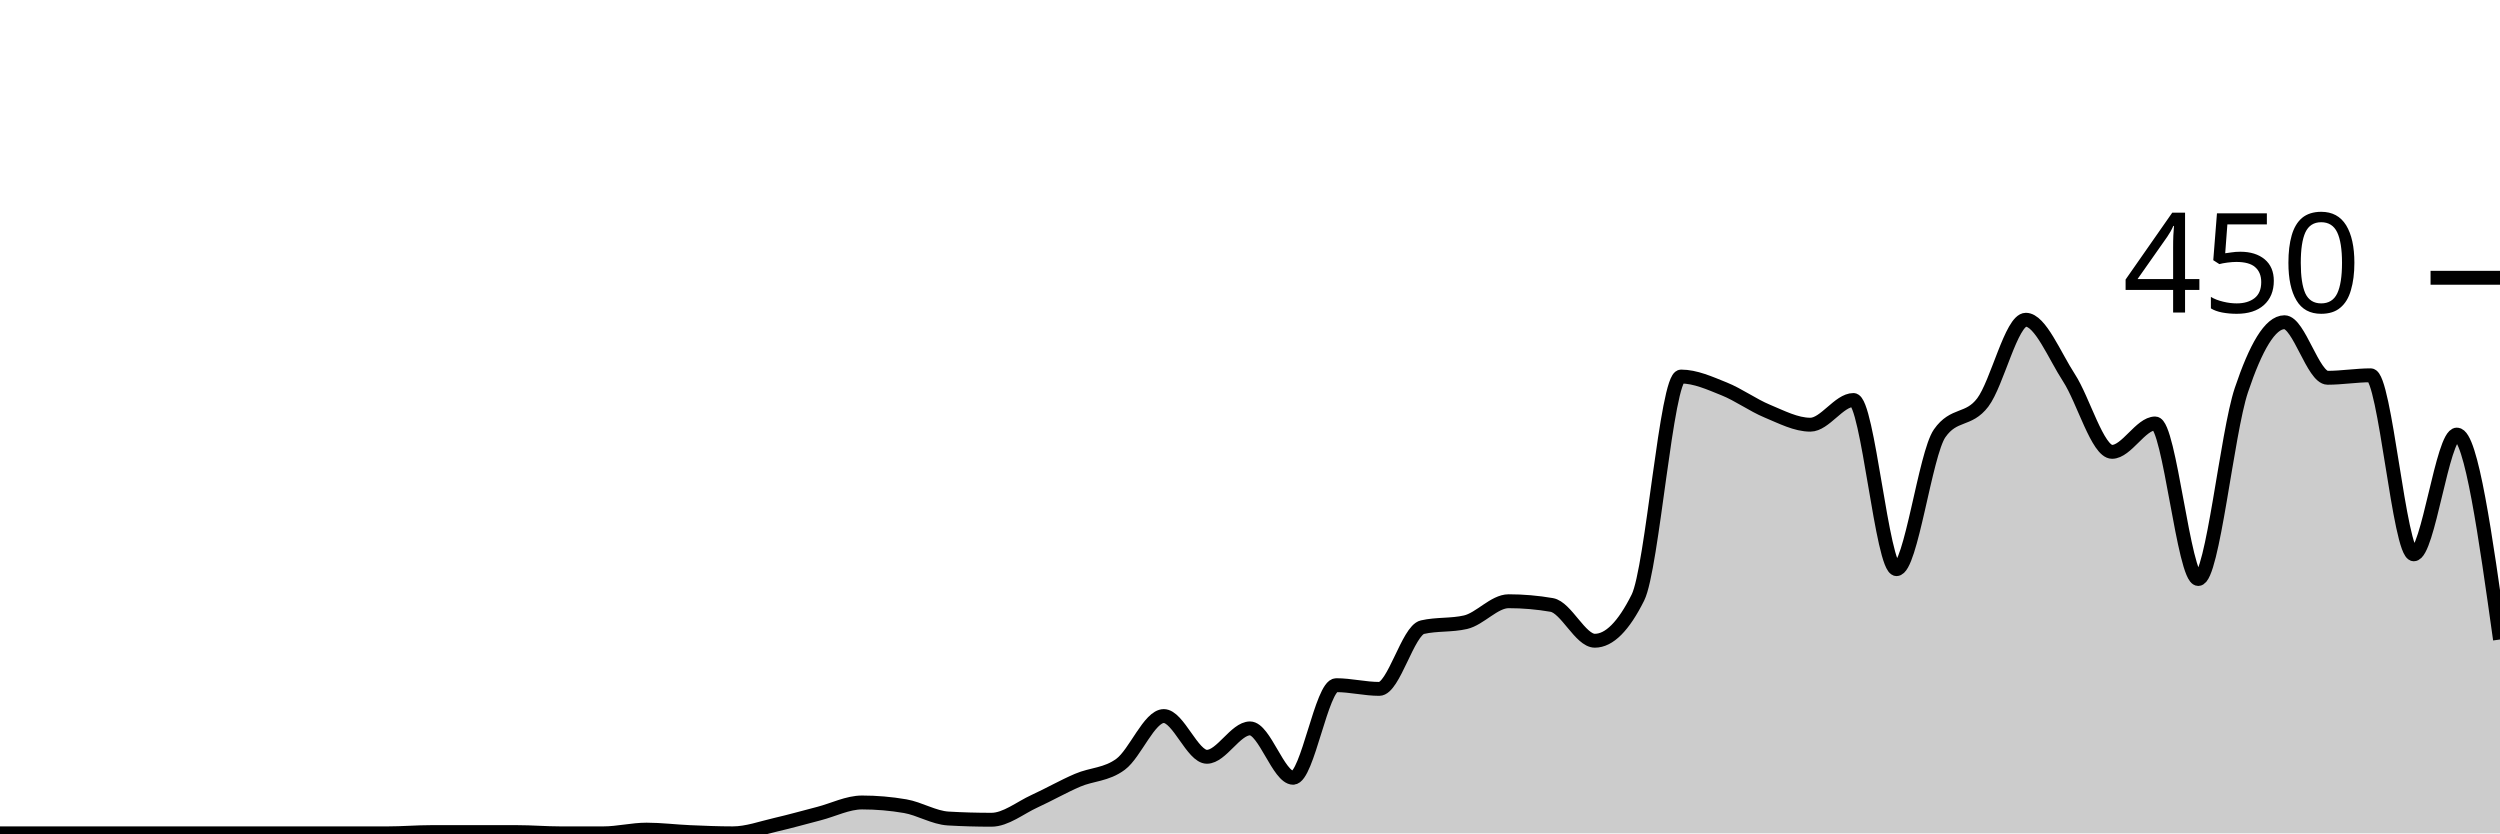
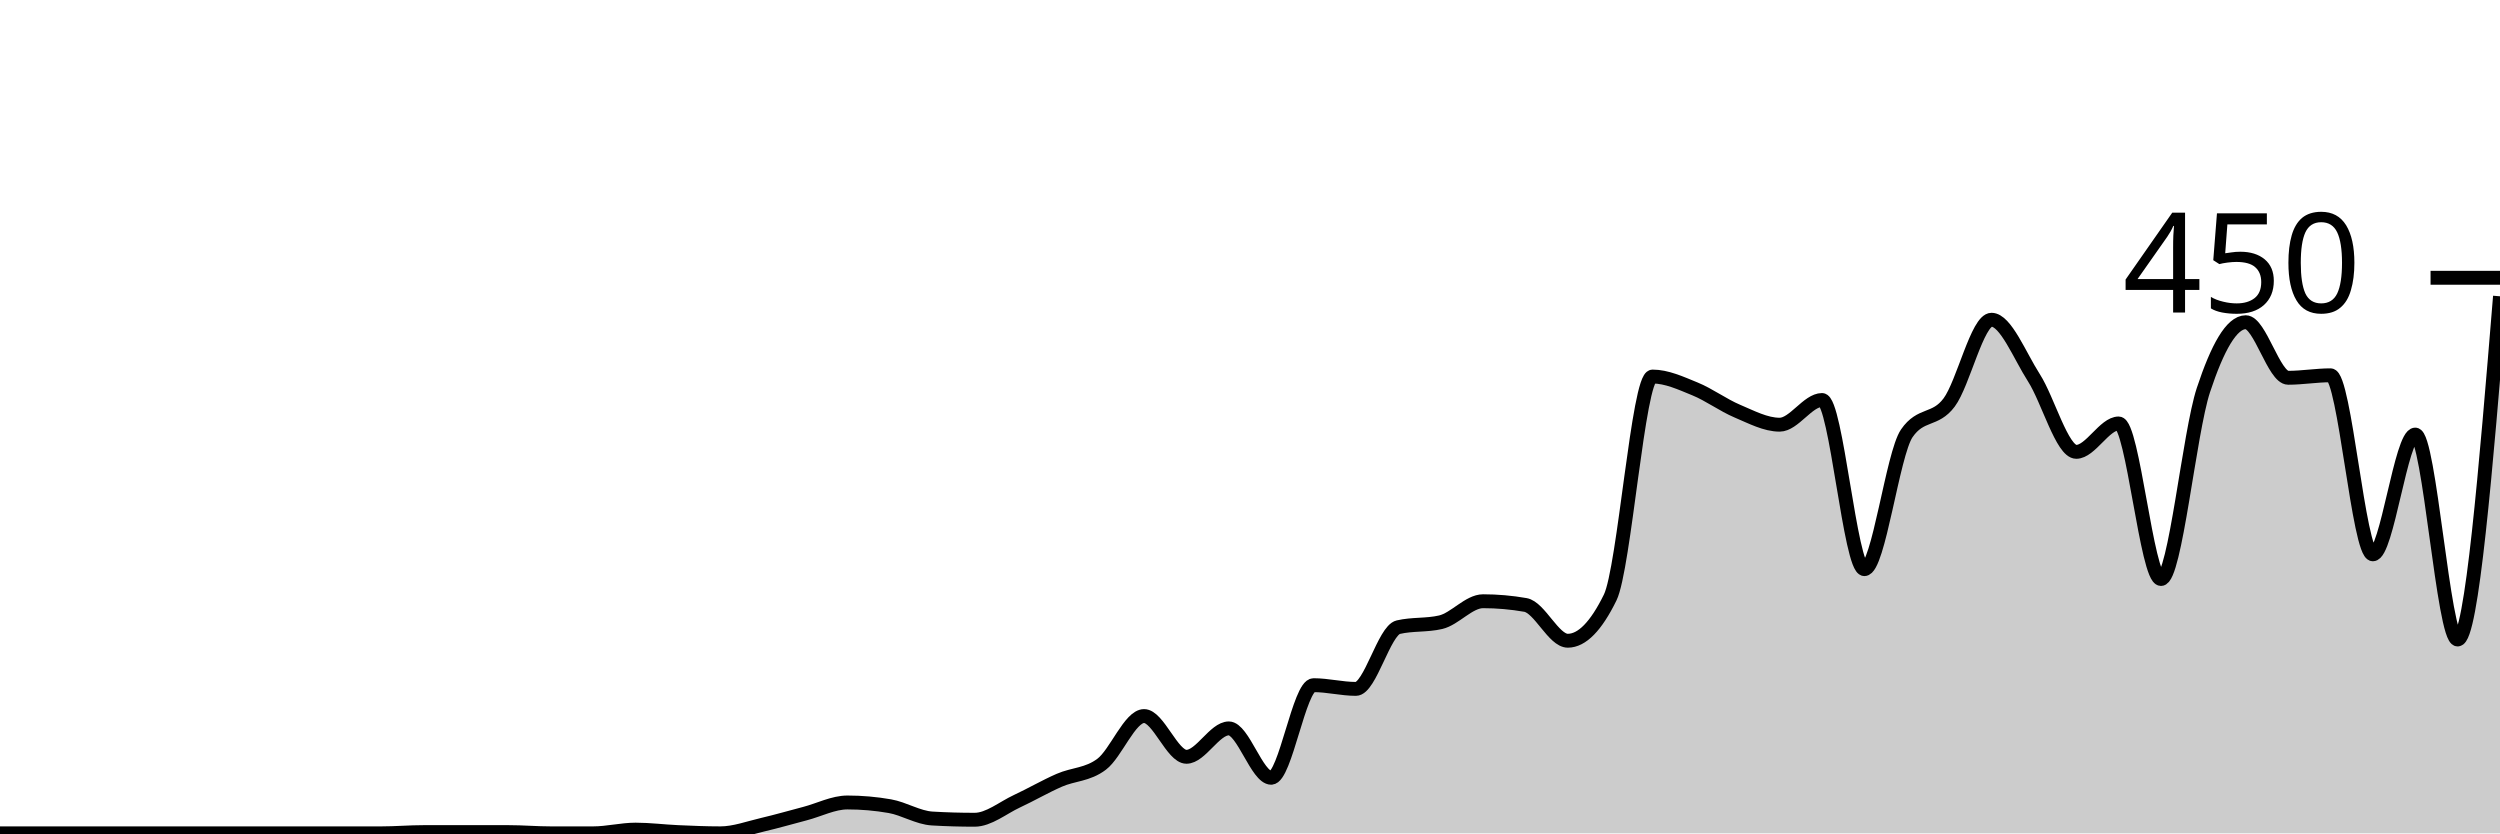
<svg xmlns="http://www.w3.org/2000/svg" viewBox="0 0 180 60">
  <g transform="translate(0,20)">
-     <path class="area" fill="rgba(0, 0, 0, 0.2)" d="M0,40C1.034,40,2.069,40,3.103,40C4.138,40,5.172,40,6.207,40C7.241,40,8.276,40,9.31,40C10.345,40,11.379,40,12.414,40C13.448,40,14.483,40,15.517,40C16.552,40,17.586,40,18.621,40C19.655,40,20.69,40,21.724,40C22.759,40,23.793,40,24.828,40C25.862,40,26.897,40,27.931,40C28.966,40,30,39.911,31.034,39.911C32.069,39.911,33.103,39.911,34.138,39.911C35.172,39.911,36.207,39.911,37.241,39.911C38.276,39.911,39.31,40,40.345,40C41.379,40,42.414,40,43.448,40C44.483,40,45.517,39.733,46.552,39.733C47.586,39.733,48.621,39.867,49.655,39.911C50.69,39.956,51.724,40,52.759,40C53.793,40,54.828,39.615,55.862,39.378C56.897,39.141,57.931,38.844,58.966,38.578C60,38.311,61.034,37.778,62.069,37.778C63.103,37.778,64.138,37.867,65.172,38.044C66.207,38.222,67.241,38.874,68.276,38.933C69.31,38.993,70.345,39.022,71.379,39.022C72.414,39.022,73.448,38.163,74.483,37.689C75.517,37.215,76.552,36.622,77.586,36.178C78.621,35.733,79.655,35.793,80.69,35.022C81.724,34.252,82.759,31.556,83.793,31.556C84.828,31.556,85.862,34.489,86.897,34.489C87.931,34.489,88.966,32.444,90,32.444C91.034,32.444,92.069,36,93.103,36C94.138,36,95.172,29.333,96.207,29.333C97.241,29.333,98.276,29.6,99.31,29.6C100.345,29.6,101.379,25.393,102.414,25.156C103.448,24.919,104.483,25.037,105.517,24.8C106.552,24.563,107.586,23.289,108.621,23.289C109.655,23.289,110.69,23.378,111.724,23.556C112.759,23.733,113.793,26.133,114.828,26.133C115.862,26.133,116.897,25.096,117.931,23.022C118.966,20.948,120,7.111,121.034,7.111C122.069,7.111,123.103,7.585,124.138,8C125.172,8.415,126.207,9.17,127.241,9.6C128.276,10.03,129.31,10.578,130.345,10.578C131.379,10.578,132.414,8.8,133.448,8.8C134.483,8.8,135.517,20.978,136.552,20.978C137.586,20.978,138.621,12.681,139.655,11.2C140.69,9.719,141.724,10.341,142.759,8.978C143.793,7.615,144.828,3.022,145.862,3.022C146.897,3.022,147.931,5.615,148.966,7.2C150,8.785,151.034,12.533,152.069,12.533C153.103,12.533,154.138,10.489,155.172,10.489C156.207,10.489,157.241,21.689,158.276,21.689C159.31,21.689,160.345,11.17,161.379,8.089C162.414,5.007,163.448,3.2,164.483,3.2C165.517,3.2,166.552,7.2,167.586,7.2C168.621,7.2,169.655,7.022,170.69,7.022C171.724,7.022,172.759,19.911,173.793,19.911C174.828,19.911,175.862,11.289,176.897,11.289C177.931,11.289,178.966,18.667,180,26.044L180,40C178.966,40,177.931,40,176.897,40C175.862,40,174.828,40,173.793,40C172.759,40,171.724,40,170.69,40C169.655,40,168.621,40,167.586,40C166.552,40,165.517,40,164.483,40C163.448,40,162.414,40,161.379,40C160.345,40,159.31,40,158.276,40C157.241,40,156.207,40,155.172,40C154.138,40,153.103,40,152.069,40C151.034,40,150,40,148.966,40C147.931,40,146.897,40,145.862,40C144.828,40,143.793,40,142.759,40C141.724,40,140.69,40,139.655,40C138.621,40,137.586,40,136.552,40C135.517,40,134.483,40,133.448,40C132.414,40,131.379,40,130.345,40C129.31,40,128.276,40,127.241,40C126.207,40,125.172,40,124.138,40C123.103,40,122.069,40,121.034,40C120,40,118.966,40,117.931,40C116.897,40,115.862,40,114.828,40C113.793,40,112.759,40,111.724,40C110.69,40,109.655,40,108.621,40C107.586,40,106.552,40,105.517,40C104.483,40,103.448,40,102.414,40C101.379,40,100.345,40,99.31,40C98.276,40,97.241,40,96.207,40C95.172,40,94.138,40,93.103,40C92.069,40,91.034,40,90,40C88.966,40,87.931,40,86.897,40C85.862,40,84.828,40,83.793,40C82.759,40,81.724,40,80.69,40C79.655,40,78.621,40,77.586,40C76.552,40,75.517,40,74.483,40C73.448,40,72.414,40,71.379,40C70.345,40,69.31,40,68.276,40C67.241,40,66.207,40,65.172,40C64.138,40,63.103,40,62.069,40C61.034,40,60,40,58.966,40C57.931,40,56.897,40,55.862,40C54.828,40,53.793,40,52.759,40C51.724,40,50.69,40,49.655,40C48.621,40,47.586,40,46.552,40C45.517,40,44.483,40,43.448,40C42.414,40,41.379,40,40.345,40C39.31,40,38.276,40,37.241,40C36.207,40,35.172,40,34.138,40C33.103,40,32.069,40,31.034,40C30,40,28.966,40,27.931,40C26.897,40,25.862,40,24.828,40C23.793,40,22.759,40,21.724,40C20.69,40,19.655,40,18.621,40C17.586,40,16.552,40,15.517,40C14.483,40,13.448,40,12.414,40C11.379,40,10.345,40,9.31,40C8.276,40,7.241,40,6.207,40C5.172,40,4.138,40,3.103,40C2.069,40,1.034,40,0,40Z" />
-     <path class="line" stroke="black" fill="none" d="M0,40C1.034,40,2.069,40,3.103,40C4.138,40,5.172,40,6.207,40C7.241,40,8.276,40,9.31,40C10.345,40,11.379,40,12.414,40C13.448,40,14.483,40,15.517,40C16.552,40,17.586,40,18.621,40C19.655,40,20.69,40,21.724,40C22.759,40,23.793,40,24.828,40C25.862,40,26.897,40,27.931,40C28.966,40,30,39.911,31.034,39.911C32.069,39.911,33.103,39.911,34.138,39.911C35.172,39.911,36.207,39.911,37.241,39.911C38.276,39.911,39.31,40,40.345,40C41.379,40,42.414,40,43.448,40C44.483,40,45.517,39.733,46.552,39.733C47.586,39.733,48.621,39.867,49.655,39.911C50.69,39.956,51.724,40,52.759,40C53.793,40,54.828,39.615,55.862,39.378C56.897,39.141,57.931,38.844,58.966,38.578C60,38.311,61.034,37.778,62.069,37.778C63.103,37.778,64.138,37.867,65.172,38.044C66.207,38.222,67.241,38.874,68.276,38.933C69.31,38.993,70.345,39.022,71.379,39.022C72.414,39.022,73.448,38.163,74.483,37.689C75.517,37.215,76.552,36.622,77.586,36.178C78.621,35.733,79.655,35.793,80.69,35.022C81.724,34.252,82.759,31.556,83.793,31.556C84.828,31.556,85.862,34.489,86.897,34.489C87.931,34.489,88.966,32.444,90,32.444C91.034,32.444,92.069,36,93.103,36C94.138,36,95.172,29.333,96.207,29.333C97.241,29.333,98.276,29.6,99.31,29.6C100.345,29.6,101.379,25.393,102.414,25.156C103.448,24.919,104.483,25.037,105.517,24.8C106.552,24.563,107.586,23.289,108.621,23.289C109.655,23.289,110.69,23.378,111.724,23.556C112.759,23.733,113.793,26.133,114.828,26.133C115.862,26.133,116.897,25.096,117.931,23.022C118.966,20.948,120,7.111,121.034,7.111C122.069,7.111,123.103,7.585,124.138,8C125.172,8.415,126.207,9.17,127.241,9.6C128.276,10.03,129.31,10.578,130.345,10.578C131.379,10.578,132.414,8.8,133.448,8.8C134.483,8.8,135.517,20.978,136.552,20.978C137.586,20.978,138.621,12.681,139.655,11.2C140.69,9.719,141.724,10.341,142.759,8.978C143.793,7.615,144.828,3.022,145.862,3.022C146.897,3.022,147.931,5.615,148.966,7.2C150,8.785,151.034,12.533,152.069,12.533C153.103,12.533,154.138,10.489,155.172,10.489C156.207,10.489,157.241,21.689,158.276,21.689C159.31,21.689,160.345,11.17,161.379,8.089C162.414,5.007,163.448,3.2,164.483,3.2C165.517,3.2,166.552,7.2,167.586,7.2C168.621,7.2,169.655,7.022,170.69,7.022C171.724,7.022,172.759,19.911,173.793,19.911C174.828,19.911,175.862,11.289,176.897,11.289C177.931,11.289,178.966,18.667,180,26.044" />
+     <path class="area" fill="rgba(0, 0, 0, 0.2)" d="M0,40C1.017,40,2.034,40,3.051,40C4.068,40,5.085,40,6.102,40C7.119,40,8.136,40,9.153,40C10.169,40,11.186,40,12.203,40C13.22,40,14.237,40,15.254,40C16.271,40,17.288,40,18.305,40C19.322,40,20.339,40,21.356,40C22.373,40,23.39,40,24.407,40C25.424,40,26.441,40,27.458,40C28.475,40,29.492,39.911,30.508,39.911C31.525,39.911,32.542,39.911,33.559,39.911C34.576,39.911,35.593,39.911,36.61,39.911C37.627,39.911,38.644,40,39.661,40C40.678,40,41.695,40,42.712,40C43.729,40,44.746,39.733,45.763,39.733C46.78,39.733,47.797,39.867,48.814,39.911C49.831,39.956,50.847,40,51.864,40C52.881,40,53.898,39.615,54.915,39.378C55.932,39.141,56.949,38.844,57.966,38.578C58.983,38.311,60,37.778,61.017,37.778C62.034,37.778,63.051,37.867,64.068,38.044C65.085,38.222,66.102,38.874,67.119,38.933C68.136,38.993,69.153,39.022,70.169,39.022C71.186,39.022,72.203,38.163,73.22,37.689C74.237,37.215,75.254,36.622,76.271,36.178C77.288,35.733,78.305,35.793,79.322,35.022C80.339,34.252,81.356,31.556,82.373,31.556C83.39,31.556,84.407,34.489,85.424,34.489C86.441,34.489,87.458,32.444,88.475,32.444C89.492,32.444,90.508,36,91.525,36C92.542,36,93.559,29.333,94.576,29.333C95.593,29.333,96.61,29.6,97.627,29.6C98.644,29.6,99.661,25.393,100.678,25.156C101.695,24.919,102.712,25.037,103.729,24.8C104.746,24.563,105.763,23.289,106.78,23.289C107.797,23.289,108.814,23.378,109.831,23.556C110.847,23.733,111.864,26.133,112.881,26.133C113.898,26.133,114.915,25.096,115.932,23.022C116.949,20.948,117.966,7.111,118.983,7.111C120,7.111,121.017,7.585,122.034,8C123.051,8.415,124.068,9.17,125.085,9.6C126.102,10.03,127.119,10.578,128.136,10.578C129.153,10.578,130.169,8.8,131.186,8.8C132.203,8.8,133.22,20.978,134.237,20.978C135.254,20.978,136.271,12.681,137.288,11.2C138.305,9.719,139.322,10.341,140.339,8.978C141.356,7.615,142.373,3.022,143.39,3.022C144.407,3.022,145.424,5.615,146.441,7.2C147.458,8.785,148.475,12.533,149.492,12.533C150.508,12.533,151.525,10.489,152.542,10.489C153.559,10.489,154.576,21.689,155.593,21.689C156.61,21.689,157.627,11.17,158.644,8.089C159.661,5.007,160.678,3.2,161.695,3.2C162.712,3.2,163.729,7.2,164.746,7.2C165.763,7.2,166.78,7.022,167.797,7.022C168.814,7.022,169.831,19.911,170.847,19.911C171.864,19.911,172.881,11.289,173.898,11.289C174.915,11.289,175.932,26.044,176.949,26.044C177.966,26.044,178.983,13.689,180,1.333L180,40C178.983,40,177.966,40,176.949,40C175.932,40,174.915,40,173.898,40C172.881,40,171.864,40,170.847,40C169.831,40,168.814,40,167.797,40C166.78,40,165.763,40,164.746,40C163.729,40,162.712,40,161.695,40C160.678,40,159.661,40,158.644,40C157.627,40,156.61,40,155.593,40C154.576,40,153.559,40,152.542,40C151.525,40,150.508,40,149.492,40C148.475,40,147.458,40,146.441,40C145.424,40,144.407,40,143.39,40C142.373,40,141.356,40,140.339,40C139.322,40,138.305,40,137.288,40C136.271,40,135.254,40,134.237,40C133.22,40,132.203,40,131.186,40C130.169,40,129.153,40,128.136,40C127.119,40,126.102,40,125.085,40C124.068,40,123.051,40,122.034,40C121.017,40,120,40,118.983,40C117.966,40,116.949,40,115.932,40C114.915,40,113.898,40,112.881,40C111.864,40,110.847,40,109.831,40C108.814,40,107.797,40,106.78,40C105.763,40,104.746,40,103.729,40C102.712,40,101.695,40,100.678,40C99.661,40,98.644,40,97.627,40C96.61,40,95.593,40,94.576,40C93.559,40,92.542,40,91.525,40C90.508,40,89.492,40,88.475,40C87.458,40,86.441,40,85.424,40C84.407,40,83.39,40,82.373,40C81.356,40,80.339,40,79.322,40C78.305,40,77.288,40,76.271,40C75.254,40,74.237,40,73.22,40C72.203,40,71.186,40,70.169,40C69.153,40,68.136,40,67.119,40C66.102,40,65.085,40,64.068,40C63.051,40,62.034,40,61.017,40C60,40,58.983,40,57.966,40C56.949,40,55.932,40,54.915,40C53.898,40,52.881,40,51.864,40C50.847,40,49.831,40,48.814,40C47.797,40,46.78,40,45.763,40C44.746,40,43.729,40,42.712,40C41.695,40,40.678,40,39.661,40C38.644,40,37.627,40,36.61,40C35.593,40,34.576,40,33.559,40C32.542,40,31.525,40,30.508,40C29.492,40,28.475,40,27.458,40C26.441,40,25.424,40,24.407,40C23.39,40,22.373,40,21.356,40C20.339,40,19.322,40,18.305,40C17.288,40,16.271,40,15.254,40C14.237,40,13.22,40,12.203,40C11.186,40,10.169,40,9.153,40C8.136,40,7.119,40,6.102,40C5.085,40,4.068,40,3.051,40C2.034,40,1.017,40,0,40Z" />
+     <path class="line" stroke="black" fill="none" d="M0,40C1.017,40,2.034,40,3.051,40C4.068,40,5.085,40,6.102,40C7.119,40,8.136,40,9.153,40C10.169,40,11.186,40,12.203,40C13.22,40,14.237,40,15.254,40C16.271,40,17.288,40,18.305,40C19.322,40,20.339,40,21.356,40C22.373,40,23.39,40,24.407,40C25.424,40,26.441,40,27.458,40C28.475,40,29.492,39.911,30.508,39.911C31.525,39.911,32.542,39.911,33.559,39.911C34.576,39.911,35.593,39.911,36.61,39.911C37.627,39.911,38.644,40,39.661,40C40.678,40,41.695,40,42.712,40C43.729,40,44.746,39.733,45.763,39.733C46.78,39.733,47.797,39.867,48.814,39.911C49.831,39.956,50.847,40,51.864,40C52.881,40,53.898,39.615,54.915,39.378C55.932,39.141,56.949,38.844,57.966,38.578C58.983,38.311,60,37.778,61.017,37.778C62.034,37.778,63.051,37.867,64.068,38.044C65.085,38.222,66.102,38.874,67.119,38.933C68.136,38.993,69.153,39.022,70.169,39.022C71.186,39.022,72.203,38.163,73.22,37.689C74.237,37.215,75.254,36.622,76.271,36.178C77.288,35.733,78.305,35.793,79.322,35.022C80.339,34.252,81.356,31.556,82.373,31.556C83.39,31.556,84.407,34.489,85.424,34.489C86.441,34.489,87.458,32.444,88.475,32.444C89.492,32.444,90.508,36,91.525,36C92.542,36,93.559,29.333,94.576,29.333C95.593,29.333,96.61,29.6,97.627,29.6C98.644,29.6,99.661,25.393,100.678,25.156C101.695,24.919,102.712,25.037,103.729,24.8C104.746,24.563,105.763,23.289,106.78,23.289C107.797,23.289,108.814,23.378,109.831,23.556C110.847,23.733,111.864,26.133,112.881,26.133C113.898,26.133,114.915,25.096,115.932,23.022C116.949,20.948,117.966,7.111,118.983,7.111C120,7.111,121.017,7.585,122.034,8C123.051,8.415,124.068,9.17,125.085,9.6C126.102,10.03,127.119,10.578,128.136,10.578C129.153,10.578,130.169,8.8,131.186,8.8C132.203,8.8,133.22,20.978,134.237,20.978C135.254,20.978,136.271,12.681,137.288,11.2C138.305,9.719,139.322,10.341,140.339,8.978C141.356,7.615,142.373,3.022,143.39,3.022C144.407,3.022,145.424,5.615,146.441,7.2C147.458,8.785,148.475,12.533,149.492,12.533C150.508,12.533,151.525,10.489,152.542,10.489C153.559,10.489,154.576,21.689,155.593,21.689C156.61,21.689,157.627,11.17,158.644,8.089C159.661,5.007,160.678,3.2,161.695,3.2C162.712,3.2,163.729,7.2,164.746,7.2C165.763,7.2,166.78,7.022,167.797,7.022C168.814,7.022,169.831,19.911,170.847,19.911C171.864,19.911,172.881,11.289,173.898,11.289C174.915,11.289,175.932,26.044,176.949,26.044C177.966,26.044,178.983,13.689,180,1.333" />
    <path class="axis-ceiling" stroke-width="1" stroke="black" fill="none" d="M175,0L180,0" />
    <text class="axis-ceiling-label" font-family="sans-serif" text-anchor="end" font-size="10px" x="170" y="2.5">450</text>
  </g>
</svg>
